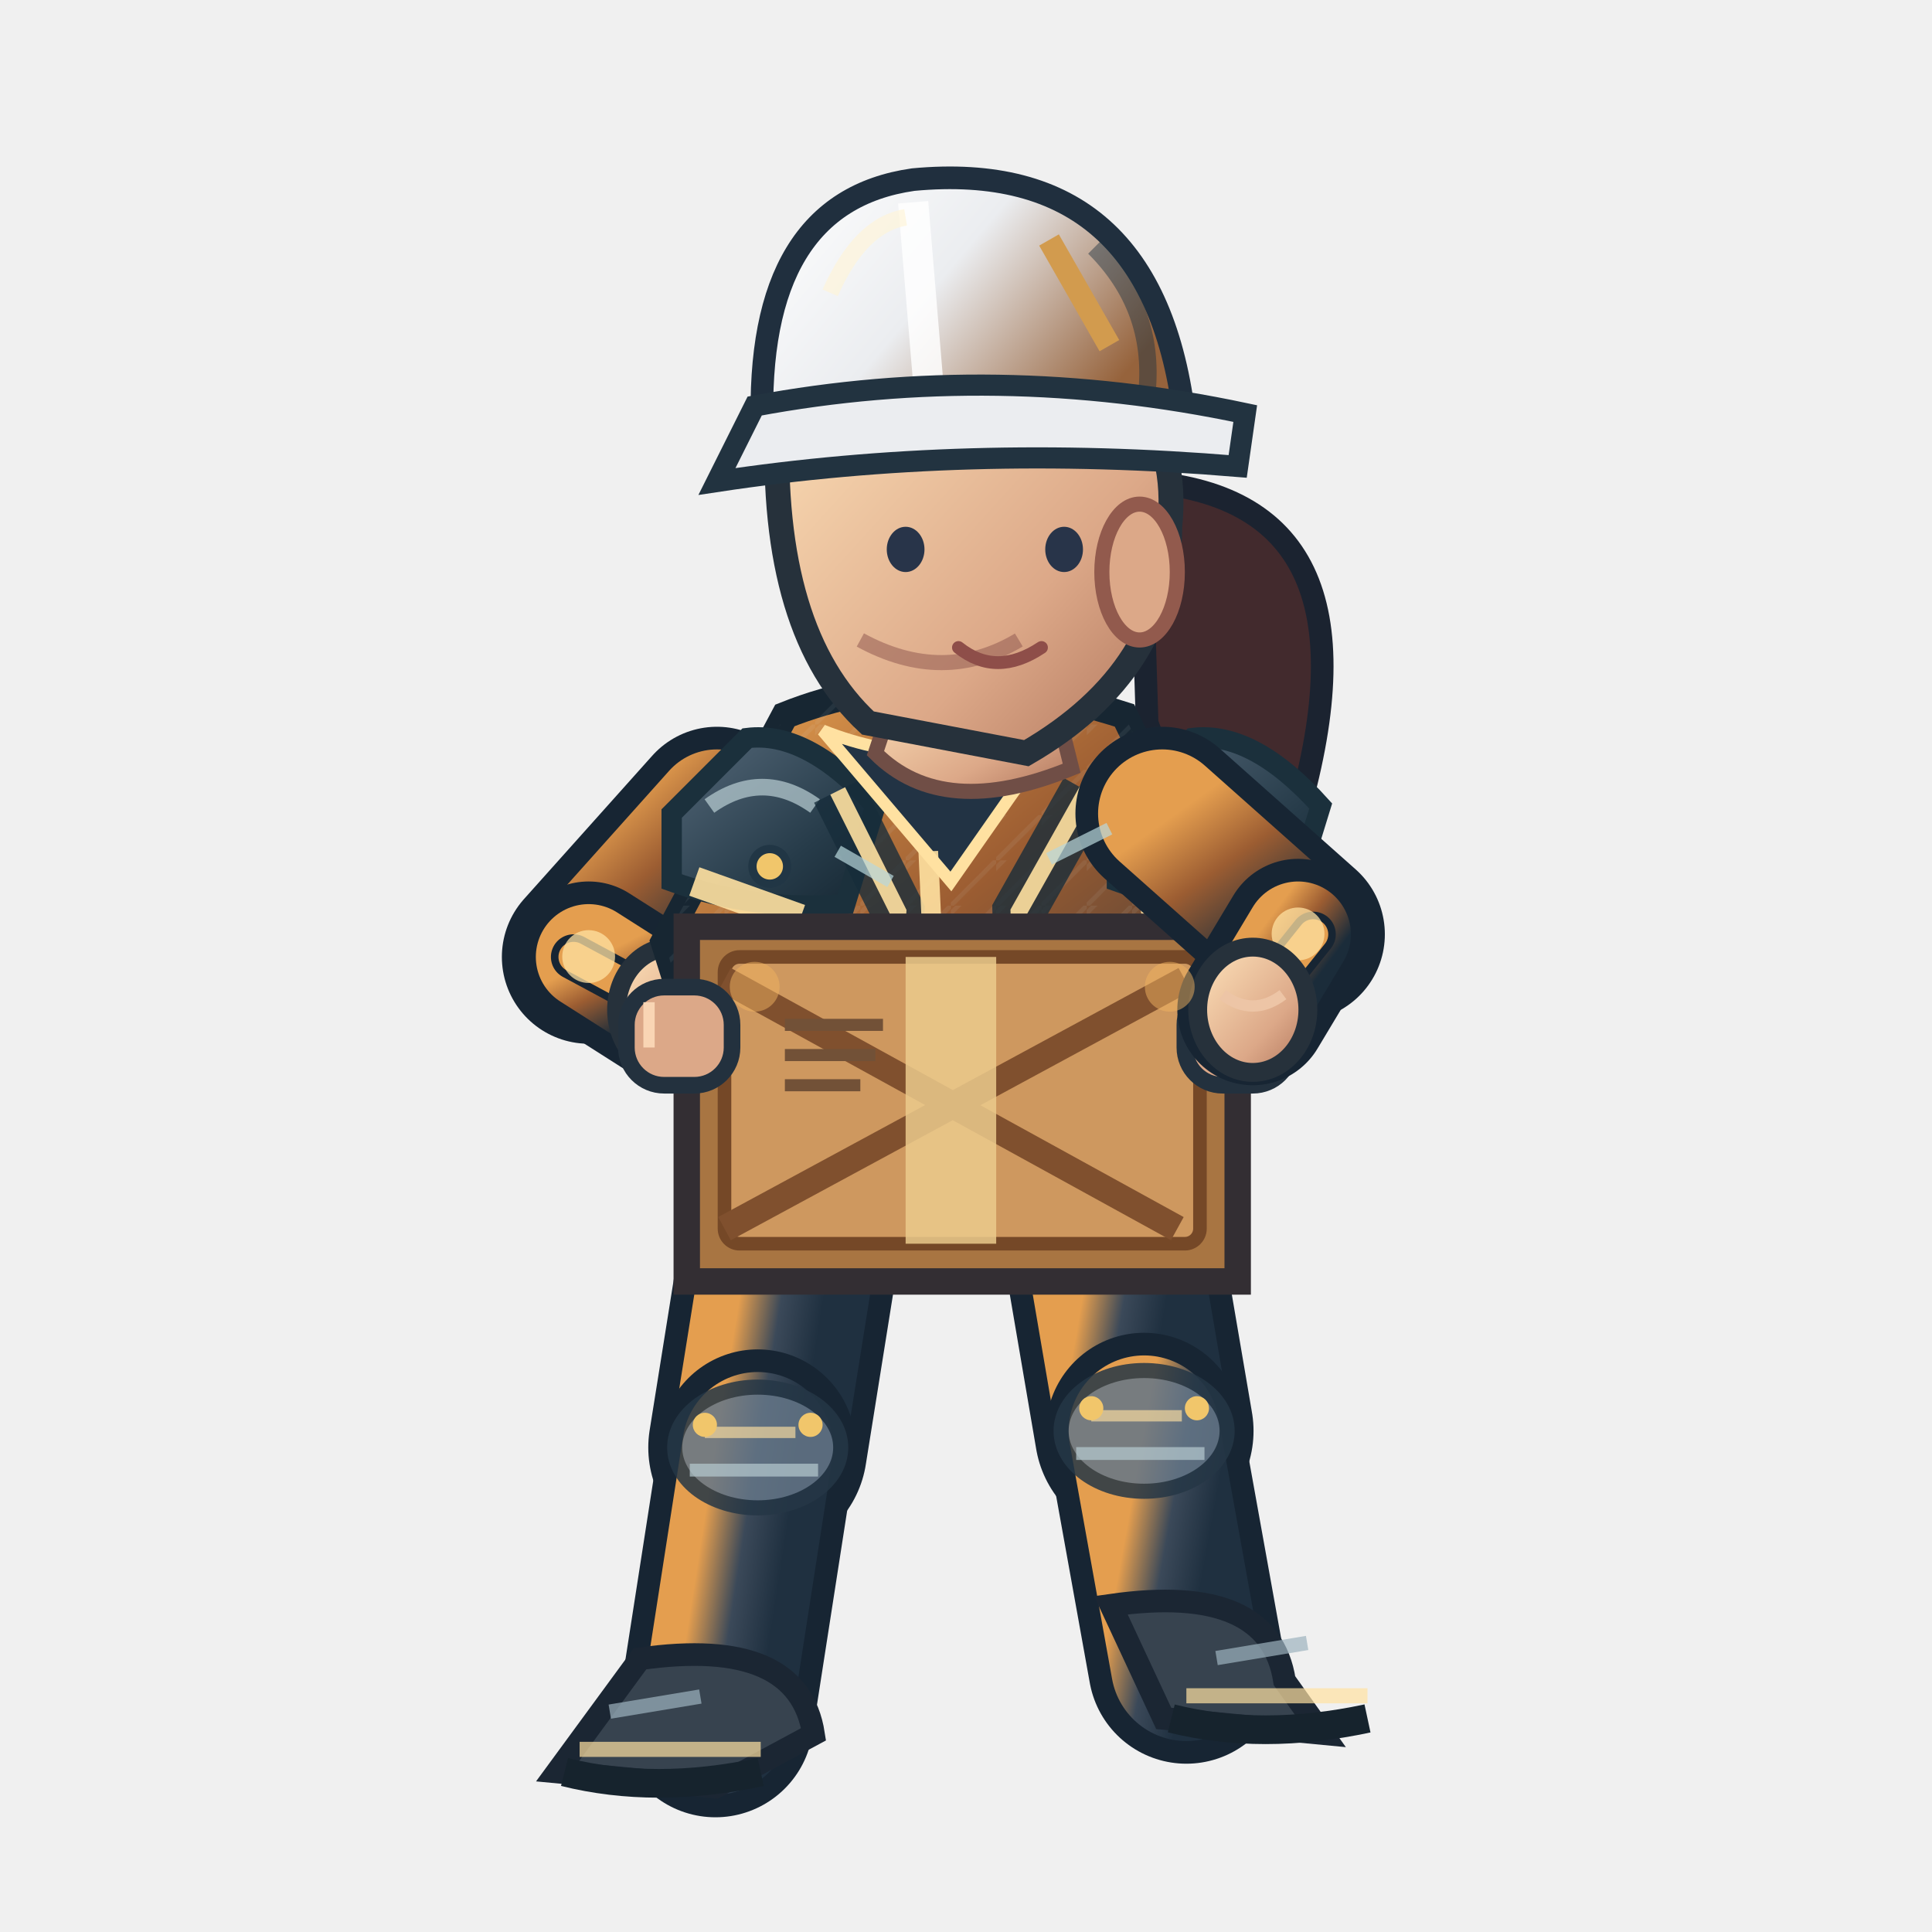
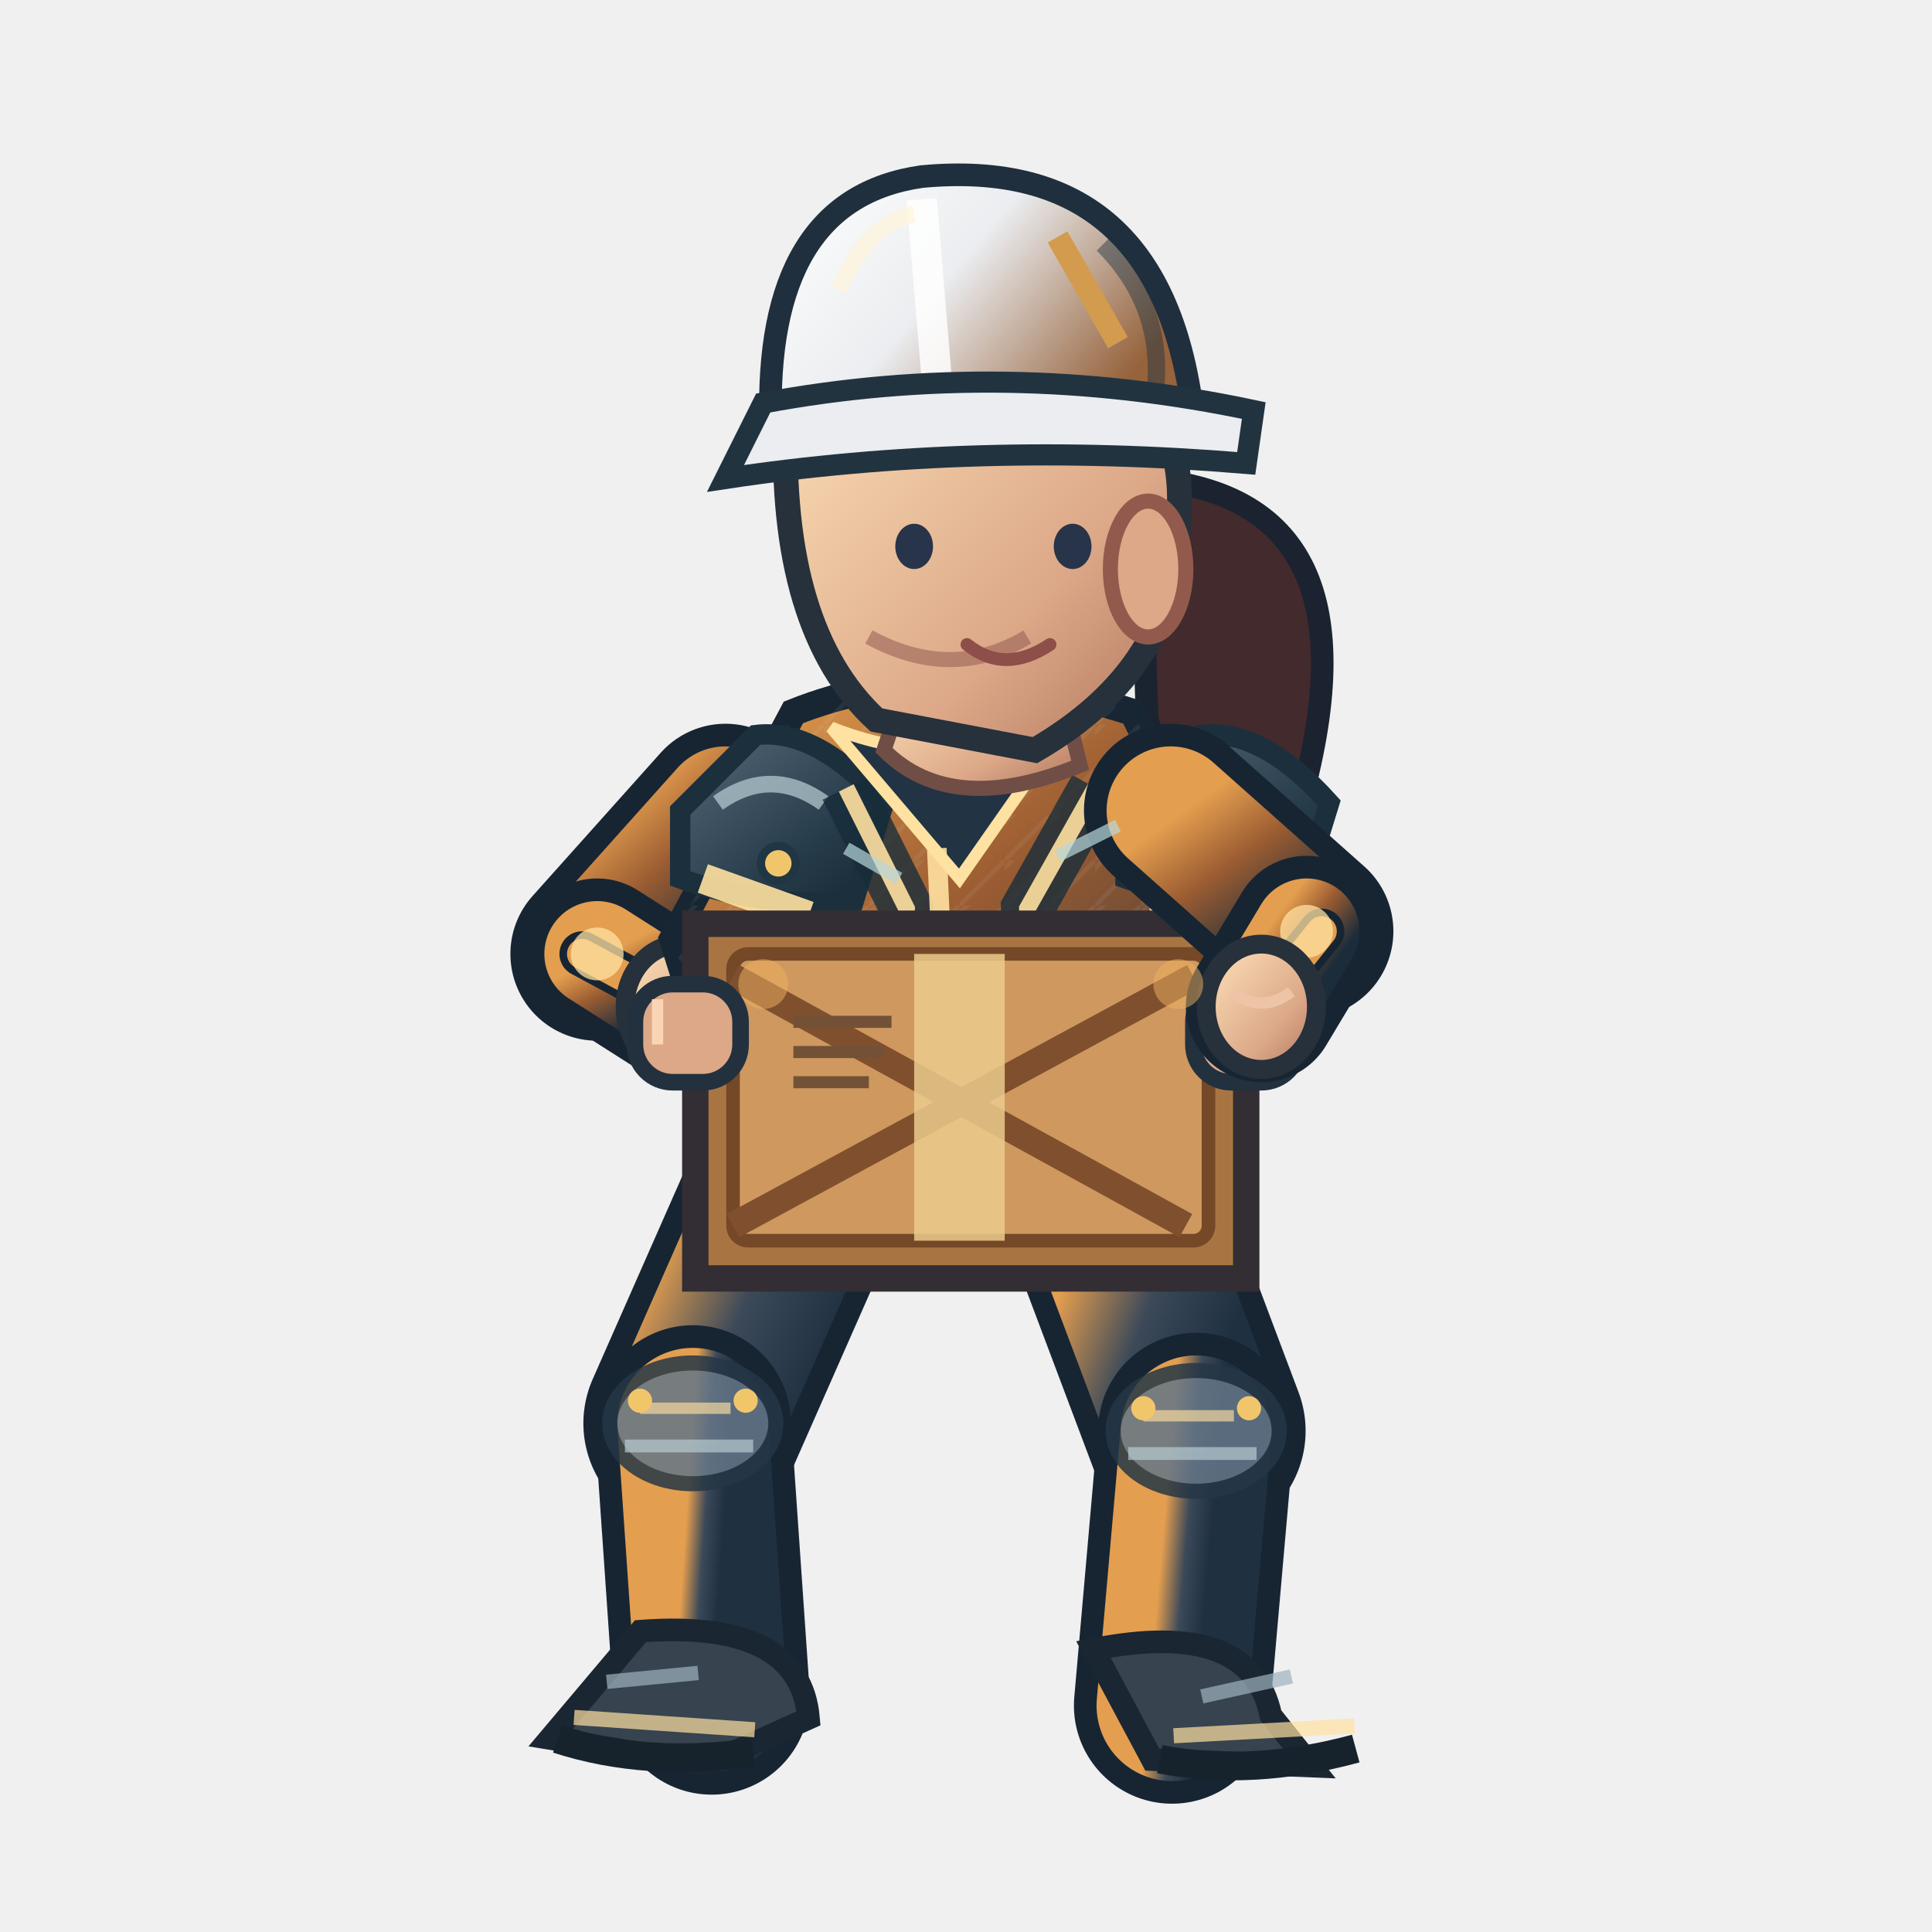
<svg xmlns="http://www.w3.org/2000/svg" width="256" height="256" viewBox="0 0 256 256">
  <defs>
    <linearGradient id="jacket" x1=".1" x2=".9" y1="0" y2="1">
      <stop offset="0" stop-color="#e49e4f" />
      <stop offset=".43" stop-color="#9c5d32" />
      <stop offset="1" stop-color="#1b2c3a" />
    </linearGradient>
    <linearGradient id="helmet" x1="0" x2="1" y1="0" y2=".5">
      <stop offset="0" stop-color="#ffffff" />
      <stop offset=".5" stop-color="#ebedf0" />
      <stop offset="1" stop-color="#96633c" />
    </linearGradient>
    <linearGradient id="skin" x1="0" x2="1" y1="0" y2="1">
      <stop offset="0" stop-color="#ffe4bb" />
      <stop offset=".65" stop-color="#dca888" />
      <stop offset="1" stop-color="#af745b" />
    </linearGradient>
    <linearGradient id="pant" x1="0" x2="1" y1="0" y2="1">
      <stop offset="0" stop-color="#e49e4f" />
      <stop offset=".5" stop-color="#3b4959" />
      <stop offset="1" stop-color="#1f3040" />
    </linearGradient>
    <linearGradient id="reinforced" x1="0" x2=".95" y1="0" y2="1">
      <stop offset="0" stop-color="#81949e" />
      <stop offset=".20" stop-color="#475b6b" />
      <stop offset=".68" stop-color="#263b49" />
      <stop offset="1" stop-color="#172834" />
    </linearGradient>
    <linearGradient id="metalEdge" x1="0" x2="1" y1="0" y2="0">
      <stop offset="0" stop-color="#263946" />
      <stop offset=".33" stop-color="#a9bac0" />
      <stop offset=".51" stop-color="#566b78" />
      <stop offset=".90" stop-color="#1f3542" />
    </linearGradient>
    <pattern id="workwearWeave" width="6" height="6" patternUnits="userSpaceOnUse">
      <path d="M 0 6 L 6 0 M -1 2 L 2 -1" fill="none" stroke="#d4e1e2" stroke-opacity=".105" stroke-width=".6" />
    </pattern>
  </defs>
-   <path d="M 151 63.8 Q 184 65.8 172 107.8 Q 161 120.8 152 95.8Z" fill="#422a2d" stroke="#1b2330" stroke-width="3" />
-   <path d="M 106.0 156.8 L 100.4 191.8" fill="none" stroke="#172533" stroke-width="29" stroke-linecap="round" />
-   <path d="M 106.0 156.8 L 100.4 191.8" fill="none" stroke="url(#pant)" stroke-width="23" stroke-linecap="round" />
-   <path d="M 100.4 191.8 L 94.8 227.8" fill="none" stroke="#172533" stroke-width="26" stroke-linecap="round" />
-   <path d="M 100.4 191.8 L 94.8 227.8" fill="none" stroke="url(#pant)" stroke-width="20" stroke-linecap="round" />
-   <ellipse cx="100.4" cy="191.8" rx="11" ry="8" fill="#647687" stroke="#253645" stroke-width="2" opacity=".85" />
-   <path d="M 93.4 189.8 l 12 0" stroke="#ffe1a1" stroke-width="1.5" opacity=".65" />
-   <path d="M 91.4 194.8 l 17 0" stroke="#b7cbd0" stroke-width="1.7" opacity=".7" />
-   <circle cx="93.4" cy="188.8" r="1.6" fill="#f1c66b" />
-   <circle cx="107.4" cy="188.8" r="1.6" fill="#f1c66b" />
-   <path d="M 84.8 219.8 Q 105.8 216.8 107.8 229.8 L 94.8 236.8 L 73.8 234.8Z" fill="#37434f" stroke="#1b2633" stroke-width="3" />
-   <path d="M 76.8 231.8 l 24 0" stroke="#ffe1a1" stroke-width="2" opacity=".7" />
-   <path d="M 74.8 234.8 q 12 3 26 0" stroke="#16232d" stroke-width="3.8" fill="none" />
-   <path d="M 80.8 226.8 l 12 -2" stroke="#9cb2bd" stroke-width="1.9" opacity=".7" />
-   <path d="M 146.0 156.8 L 151.6 189.6" fill="none" stroke="#172533" stroke-width="29" stroke-linecap="round" />
-   <path d="M 146.0 156.8 L 151.6 189.6" fill="none" stroke="url(#pant)" stroke-width="23" stroke-linecap="round" />
-   <path d="M 151.6 189.6 L 157.2 220.7" fill="none" stroke="#172533" stroke-width="26" stroke-linecap="round" />
-   <path d="M 151.6 189.6 L 157.2 220.7" fill="none" stroke="url(#pant)" stroke-width="20" stroke-linecap="round" />
-   <ellipse cx="151.6" cy="189.6" rx="11" ry="8" fill="#647687" stroke="#253645" stroke-width="2" opacity=".85" />
-   <path d="M 144.6 187.6 l 12 0" stroke="#ffe1a1" stroke-width="1.5" opacity=".65" />
-   <path d="M 142.6 192.6 l 17 0" stroke="#b7cbd0" stroke-width="1.7" opacity=".7" />
-   <circle cx="144.6" cy="186.6" r="1.6" fill="#f1c66b" />
-   <circle cx="158.6" cy="186.6" r="1.6" fill="#f1c66b" />
-   <path d="M 147.2 212.7 Q 168.2 209.7 170.2 222.7 L 175.2 229.7 L 154.2 227.7Z" fill="#37434f" stroke="#1b2633" stroke-width="3" />
-   <path d="M 157.2 224.7 l 24 0" stroke="#ffe1a1" stroke-width="2" opacity=".7" />
-   <path d="M 155.2 227.7 q 12 3 26 0" stroke="#16232d" stroke-width="3.8" fill="none" />
-   <path d="M 161.2 219.7 l 12 -2" stroke="#9cb2bd" stroke-width="1.9" opacity=".7" />
-   <path d="M 95.0 107.8 L 78.0 126.8" fill="none" stroke="#172533" stroke-width="23" stroke-linecap="round" />
-   <path d="M 95.0 107.8 L 78.0 126.8" fill="none" stroke="url(#jacket)" stroke-width="17" stroke-linecap="round" />
-   <path d="M 78.0 126.8 L 89.0 133.8" fill="none" stroke="#172533" stroke-width="20" stroke-linecap="round" />
-   <path d="M 78.0 126.8 L 89.0 133.8" fill="none" stroke="url(#jacket)" stroke-width="14" stroke-linecap="round" />
-   <path d="M 76.0 126.8 L 89.0 133.8" fill="none" stroke="#172533" stroke-width="6" stroke-linecap="round" />
-   <path d="M 76.0 126.8 L 89.0 133.8" fill="none" stroke="#e49e4f" stroke-width="4" stroke-linecap="round" />
-   <circle cx="78" cy="126.75" r="3.5" fill="#ffe1a1" opacity=".75" />
-   <ellipse cx="89.0" cy="133.8" rx="7.3" ry="8.3" fill="url(#skin)" stroke="#26313b" stroke-width="2.5" />
-   <path d="M 85.0 131.8 q 4 3 8 0" fill="none" stroke="#edc5a6" stroke-width="1.5" />
-   <path d="M 104 94.8 Q 124 86.8 149 94.8 L 164 125.8 L 154 158.8 Q 125 171.8 99 159.8 L 88 124.8Z" fill="url(#jacket)" stroke="#172632" stroke-width="3.6" />
-   <path d="M 104 94.8 Q 124 86.8 149 94.8 L 164 125.8 L 154 158.8 Q 125 171.8 99 159.8 L 88 124.8Z" fill="url(#workwearWeave)" opacity=".74" />
-   <path d="M 89 107.8 L 99 97.8 Q 107 96.8 116 106.8 L 112 119.8 Q 100 120.8 89 116.8Z" fill="url(#reinforced)" stroke="#1b303c" stroke-width="2.7" />
-   <path d="M 94 106.8 q 7 -5 14 0" stroke="#b8ccd2" stroke-width="2.2" stroke-opacity=".72" fill="none" />
-   <circle cx="102" cy="114.8" r="2.3" fill="#f1c66b" stroke="#213645" stroke-width="1.1" />
-   <path d="M 148 107.8 L 158 97.8 Q 166 96.8 175 106.8 L 171 119.8 Q 159 120.8 148 116.8Z" fill="url(#reinforced)" stroke="#1b303c" stroke-width="2.7" />
-   <path d="M 153 106.8 q 7 -5 14 0" stroke="#b8ccd2" stroke-width="2.2" stroke-opacity=".72" fill="none" />
-   <circle cx="161" cy="114.8" r="2.3" fill="#f1c66b" stroke="#213645" stroke-width="1.1" />
-   <path d="M 111 104.8 L 119 120.8 L 117 151.8 M 144 104.8 L 135 120.8 L 136 151.8" stroke="#162c3a" stroke-width="7" opacity=".78" fill="none" />
-   <path d="M 111 104.8 L 119 120.8 L 117 149.8 M 144 104.8 L 135 120.8 L 136 149.8" stroke="#ffe1a1" stroke-width="2.2" opacity=".9" fill="none" />
-   <rect x="120" y="126.8" width="15" height="13" rx="2.5" fill="#233847" stroke="url(#metalEdge)" stroke-width="2" />
-   <path d="M 124 129.8 h 6 m -3 -3 v 7" stroke="#f1c66b" stroke-width="1.5" opacity=".9" />
-   <path d="M 109 96.8 Q 124 102.8 140 96.8 L 126 116.8Z" fill="#223344" stroke="#ffe1a1" stroke-width="1.6" />
-   <path d="M 123 112.8 L 125 156.8" stroke="#ffe1a1" stroke-width="2.6" opacity=".9" />
-   <path d="M 92 116.8 L 106 121.8 M 151 119.8 L 162 117.8" stroke="#ffe1a1" stroke-width="4" opacity=".9" />
-   <rect x="99" y="154.8" width="56" height="8" rx="3" fill="#1c2d3b" stroke="#8296a2" stroke-width="1.5" />
-   <rect x="122" y="153.8" width="11" height="10" rx="2" fill="#f1c66b" stroke="#2b3a46" stroke-width="2" />
-   <path d="M 99 134.8 l 14 0 l 0 11 l -14 -2 Z M 137 134.8 l 13 -1 l 0 10 l -13 2 Z" fill="#3b5363" stroke="#ffe1a1" stroke-width="1.4" opacity=".9" />
-   <path d="M 119 90.8 L 139 89.8 L 142 101.8 Q 125 108.8 116 99.8Z" fill="url(#skin)" stroke="#704e46" stroke-width="2" />
-   <path d="M 103 55.8 Q 113 36.8 135 43.8 Q 157 49.8 155 69.8 Q 155 88.8 136 99.8 L 115 95.8 Q 102 83.8 103 55.8Z" fill="url(#skin)" stroke="#26313b" stroke-width="3.3" />
-   <ellipse cx="151" cy="75.8" rx="5" ry="9" fill="#dca888" stroke="#925a4d" stroke-width="2" />
-   <path d="M 135 84.8 q -10 6 -21 0" fill="none" stroke="#9a6257" stroke-width="2" opacity=".6" />
-   <ellipse cx="120" cy="72.8" rx="2.5" ry="3" fill="#283449" />
-   <ellipse cx="141" cy="72.8" rx="2.5" ry="3" fill="#283449" />
-   <path d="M 127 85.8 q 5 4 11 0" fill="none" stroke="#8e4e49" stroke-width="1.7" stroke-linecap="round" />
-   <path d="M 101 56.8 Q 100 26.8 121 23.8 Q 153 20.8 157 55.8Z" fill="url(#helmet)" stroke="#202f3e" stroke-width="3" />
-   <path d="M 121 26.8 L 123 50.8" stroke="#ffffff" stroke-width="4" opacity=".83" />
-   <path d="M 110 38.8 Q 114 29.8 120 28.8" stroke="#fff4d6" stroke-width="2.2" opacity=".63" fill="none" />
-   <path d="M 145 32.8 q 8 8 7 19" stroke="#1a3040" stroke-width="2.3" opacity=".45" fill="none" />
-   <circle cx="106" cy="56.8" r="2.4" fill="#304353" stroke="#f1c66b" stroke-width="1.2" />
-   <circle cx="155" cy="56.8" r="2.4" fill="#304353" stroke="#f1c66b" stroke-width="1.2" />
-   <path d="M 100 53.8 Q 132 47.8 165 54.8 L 164 61.8 Q 128 58.8 95 63.8Z" fill="#ebedf0" stroke="#223340" stroke-width="2.8" />
-   <path d="M 139 31.8 l 8 14" stroke="#d29b4e" stroke-width="3" />
-   <path d="M 91 122.8 L 164 122.8 L 164 169.8 L 91 169.8Z" fill="#a87542" stroke="#332e33" stroke-width="3.5" />
-   <rect x="96" y="126.8" width="63" height="38" rx="2" fill="#ce985f" stroke="#754827" stroke-width="1.8" />
-   <path d="M 96 129.8 L 156 162.8 M 157 129.8 L 96 162.8" stroke="#80502e" stroke-width="3.5" />
-   <rect x="120" y="126.8" width="12" height="38" fill="#ebca8c" opacity=".85" />
-   <path d="M 104 135.8 h 13 M 104 139.8 h 12 M 104 143.8 h 10" stroke="#725137" stroke-width="1.6" />
-   <rect x="83" y="130.8" width="14" height="13" rx="5" fill="#dca888" stroke="#23313e" stroke-width="2.2" />
-   <path d="M 86 132.8 v 6" stroke="#f9d5b4" stroke-width="1.5" />
-   <rect x="157" y="130.8" width="14" height="13" rx="5" fill="#dca888" stroke="#23313e" stroke-width="2.2" />
-   <path d="M 160 132.8 v 6" stroke="#f9d5b4" stroke-width="1.5" />
-   <path d="M 154.0 107.8 L 172.0 123.8" fill="none" stroke="#172533" stroke-width="23" stroke-linecap="round" />
-   <path d="M 154.0 107.8 L 172.0 123.8" fill="none" stroke="url(#jacket)" stroke-width="17" stroke-linecap="round" />
-   <path d="M 172.0 123.8 L 166.0 133.8" fill="none" stroke="#172533" stroke-width="20" stroke-linecap="round" />
-   <path d="M 172.0 123.8 L 166.0 133.8" fill="none" stroke="url(#jacket)" stroke-width="14" stroke-linecap="round" />
-   <path d="M 174.0 123.8 L 166.0 133.8" fill="none" stroke="#172533" stroke-width="6" stroke-linecap="round" />
-   <path d="M 174.0 123.8 L 166.0 133.8" fill="none" stroke="#e49e4f" stroke-width="4" stroke-linecap="round" />
-   <circle cx="172" cy="123.75" r="3.5" fill="#ffe1a1" opacity=".75" />
-   <ellipse cx="166.0" cy="133.8" rx="7.3" ry="8.3" fill="url(#skin)" stroke="#26313b" stroke-width="2.5" />
-   <path d="M 162.0 131.8 q 4 3 8 0" fill="none" stroke="#edc5a6" stroke-width="1.5" />
-   <g data-action-fx="CARRY">
-     <circle cx="100" cy="130.75" r="3.3" fill="#f0b260" opacity="0.501" />
-     <circle cx="155" cy="130.75" r="3.3" fill="#f0b260" opacity="0.501" />
+   <path d="M 151 63.4 Q 184 65.4 172 107.4 Q 161 120.4 152 95.4Z" fill="#422a2d" stroke="#1b2330" stroke-width="3" />
+   <path d="M 106.0 156.4 L 91.8 188.6" fill="none" stroke="#172533" stroke-width="29" stroke-linecap="round" />
+   <path d="M 106.0 156.4 L 91.8 188.6" fill="none" stroke="url(#pant)" stroke-width="23" stroke-linecap="round" />
+   <path d="M 91.8 188.6 L 94.3 224.8" fill="none" stroke="#172533" stroke-width="26" stroke-linecap="round" />
+   <path d="M 91.8 188.6 L 94.3 224.8" fill="none" stroke="url(#pant)" stroke-width="20" stroke-linecap="round" />
+   <ellipse cx="91.8" cy="188.6" rx="11" ry="8" fill="#647687" stroke="#253645" stroke-width="2" opacity=".85" />
+   <path d="M 84.8 186.6 l 12 0" stroke="#ffe1a1" stroke-width="1.5" opacity=".65" />
+   <path d="M 82.8 191.6 l 17 0" stroke="#b7cbd0" stroke-width="1.7" opacity=".7" />
+   <circle cx="84.8" cy="185.6" r="1.6" fill="#f1c66b" />
+   <circle cx="98.8" cy="185.6" r="1.6" fill="#f1c66b" />
+   <g transform="rotate(3.91 94.27 224.78)">
+     <path d="M 84.3 216.8 Q 105.3 213.8 107.3 226.8 L 94.3 233.8 L 73.3 231.8Z" fill="#37434f" stroke="#1b2633" stroke-width="3" />
+     <path d="M 76.3 228.8 l 24 0" stroke="#ffe1a1" stroke-width="2" opacity=".7" />
+     <path d="M 74.3 231.8 q 12 3 26 0" stroke="#16232d" stroke-width="3.8" fill="none" />
+     <path d="M 80.3 223.8 l 12 -2" stroke="#9cb2bd" stroke-width="1.9" opacity=".7" />
  </g>
-   <path d="M 111 112.8 l 7 4 M 139 113.8 l 8 -4" stroke="#b8d7db" stroke-width="1.7" opacity=".7" />
+   <path d="M 146.0 156.4 L 158.5 189.6" fill="none" stroke="#172533" stroke-width="29" stroke-linecap="round" />
+   <path d="M 146.0 156.4 L 158.5 189.6" fill="none" stroke="url(#pant)" stroke-width="23" stroke-linecap="round" />
+   <path d="M 158.5 189.6 L 155.3 226.0" fill="none" stroke="#172533" stroke-width="26" stroke-linecap="round" />
+   <path d="M 158.5 189.6 L 155.3 226.0" fill="none" stroke="url(#pant)" stroke-width="20" stroke-linecap="round" />
+   <ellipse cx="158.5" cy="189.6" rx="11" ry="8" fill="#647687" stroke="#253645" stroke-width="2" opacity=".85" />
+   <path d="M 151.5 187.6 l 12 0" stroke="#ffe1a1" stroke-width="1.5" opacity=".65" />
+   <path d="M 149.5 192.6 l 17 0" stroke="#b7cbd0" stroke-width="1.7" opacity=".7" />
+   <circle cx="151.5" cy="186.6" r="1.6" fill="#f1c66b" />
+   <circle cx="165.5" cy="186.6" r="1.6" fill="#f1c66b" />
+   <g transform="rotate(-3.10 155.31 226.00)">
+     <path d="M 145.3 218.0 Q 166.3 215.0 168.3 228.0 L 173.3 235.0 L 152.3 233.0Z" fill="#37434f" stroke="#1b2633" stroke-width="3" />
+     <path d="M 155.3 230.0 l 24 0" stroke="#ffe1a1" stroke-width="2" opacity=".7" />
+     <path d="M 153.3 233.0 q 12 3 26 0" stroke="#16232d" stroke-width="3.8" fill="none" />
+     <path d="M 159.3 225.0 l 12 -2" stroke="#9cb2bd" stroke-width="1.9" opacity=".7" />
+   </g>
+   <g transform="translate(1.13,0)">
+     <path d="M 95.0 107.4 L 78.0 126.4" fill="none" stroke="#172533" stroke-width="23" stroke-linecap="round" />
+     <path d="M 95.0 107.4 L 78.0 126.4" fill="none" stroke="url(#jacket)" stroke-width="17" stroke-linecap="round" />
+     <path d="M 78.0 126.4 L 89.0 133.4" fill="none" stroke="#172533" stroke-width="20" stroke-linecap="round" />
+     <path d="M 78.0 126.4 L 89.0 133.4" fill="none" stroke="url(#jacket)" stroke-width="14" stroke-linecap="round" />
+     <path d="M 76.0 126.4 L 89.0 133.4" fill="none" stroke="#172533" stroke-width="6" stroke-linecap="round" />
+     <path d="M 76.0 126.4 L 89.0 133.4" fill="none" stroke="#e49e4f" stroke-width="4" stroke-linecap="round" />
+     <circle cx="78" cy="126.4" r="3.5" fill="#ffe1a1" opacity=".75" />
+     <ellipse cx="89.0" cy="133.4" rx="7.3" ry="8.3" fill="url(#skin)" stroke="#26313b" stroke-width="2.5" />
+     <path d="M 85.0 131.4 q 4 3 8 0" fill="none" stroke="#edc5a6" stroke-width="1.5" />
+     <path d="M 104 94.4 Q 124 86.4 149 94.4 L 164 125.4 L 154 158.4 Q 125 171.4 99 159.4 L 88 124.4Z" fill="url(#jacket)" stroke="#172632" stroke-width="3.6" />
+     <path d="M 104 94.4 Q 124 86.4 149 94.4 L 164 125.4 L 154 158.4 Q 125 171.4 99 159.4 L 88 124.4Z" fill="url(#workwearWeave)" opacity=".74" />
+     <path d="M 89 107.4 L 99 97.4 Q 107 96.4 116 106.4 L 112 119.4 Q 100 120.4 89 116.4Z" fill="url(#reinforced)" stroke="#1b303c" stroke-width="2.7" />
+     <path d="M 94 106.4 q 7 -5 14 0" stroke="#b8ccd2" stroke-width="2.2" stroke-opacity=".72" fill="none" />
+     <circle cx="102" cy="114.4" r="2.3" fill="#f1c66b" stroke="#213645" stroke-width="1.1" />
+     <path d="M 148 107.4 L 158 97.4 Q 166 96.4 175 106.4 L 171 119.4 Q 159 120.4 148 116.4Z" fill="url(#reinforced)" stroke="#1b303c" stroke-width="2.7" />
+     <path d="M 153 106.4 q 7 -5 14 0" stroke="#b8ccd2" stroke-width="2.2" stroke-opacity=".72" fill="none" />
+     <circle cx="161" cy="114.4" r="2.3" fill="#f1c66b" stroke="#213645" stroke-width="1.1" />
+     <path d="M 111 104.4 L 119 120.4 L 117 151.4 M 144 104.4 L 135 120.4 L 136 151.4" stroke="#162c3a" stroke-width="7" opacity=".78" fill="none" />
+     <path d="M 111 104.4 L 119 120.4 L 117 149.4 M 144 104.4 L 135 120.4 L 136 149.4" stroke="#ffe1a1" stroke-width="2.2" opacity=".9" fill="none" />
+     <rect x="120" y="126.4" width="15" height="13" rx="2.5" fill="#233847" stroke="url(#metalEdge)" stroke-width="2" />
+     <path d="M 124 129.4 h 6 m -3 -3 v 7" stroke="#f1c66b" stroke-width="1.5" opacity=".9" />
+     <path d="M 109 96.4 Q 124 102.4 140 96.4 L 126 116.4Z" fill="#223344" stroke="#ffe1a1" stroke-width="1.6" />
+     <path d="M 123 112.4 L 125 156.4" stroke="#ffe1a1" stroke-width="2.6" opacity=".9" />
+     <path d="M 92 116.4 L 106 121.4 M 151 119.4 L 162 117.4" stroke="#ffe1a1" stroke-width="4" opacity=".9" />
+     <rect x="99" y="154.4" width="56" height="8" rx="3" fill="#1c2d3b" stroke="#8296a2" stroke-width="1.5" />
+     <rect x="122" y="153.4" width="11" height="10" rx="2" fill="#f1c66b" stroke="#2b3a46" stroke-width="2" />
+     <path d="M 99 134.4 l 14 0 l 0 11 l -14 -2 Z M 137 134.4 l 13 -1 l 0 10 l -13 2 Z" fill="#3b5363" stroke="#ffe1a1" stroke-width="1.4" opacity=".9" />
+     <path d="M 119 90.4 L 139 89.4 L 142 101.4 Q 125 108.4 116 99.4Z" fill="url(#skin)" stroke="#704e46" stroke-width="2" />
+     <path d="M 103 55.4 Q 113 36.4 135 43.4 Q 157 49.4 155 69.4 Q 155 88.4 136 99.4 L 115 95.4 Q 102 83.4 103 55.4Z" fill="url(#skin)" stroke="#26313b" stroke-width="3.3" />
+     <ellipse cx="151" cy="75.4" rx="5" ry="9" fill="#dca888" stroke="#925a4d" stroke-width="2" />
+     <path d="M 135 84.4 q -10 6 -21 0" fill="none" stroke="#9a6257" stroke-width="2" opacity=".6" />
+     <ellipse cx="120" cy="72.4" rx="2.5" ry="3" fill="#283449" />
+     <ellipse cx="141" cy="72.4" rx="2.5" ry="3" fill="#283449" />
+     <path d="M 127 85.4 q 5 4 11 0" fill="none" stroke="#8e4e49" stroke-width="1.7" stroke-linecap="round" />
+     <path d="M 101 56.4 Q 100 26.4 121 23.4 Q 153 20.4 157 55.4Z" fill="url(#helmet)" stroke="#202f3e" stroke-width="3" />
+     <path d="M 121 26.4 L 123 50.4" stroke="#ffffff" stroke-width="4" opacity=".83" />
+     <path d="M 110 38.4 Q 114 29.4 120 28.4" stroke="#fff4d6" stroke-width="2.2" opacity=".63" fill="none" />
+     <path d="M 145 32.4 q 8 8 7 19" stroke="#1a3040" stroke-width="2.3" opacity=".45" fill="none" />
+     <circle cx="106" cy="56.4" r="2.4" fill="#304353" stroke="#f1c66b" stroke-width="1.2" />
+     <circle cx="155" cy="56.4" r="2.4" fill="#304353" stroke="#f1c66b" stroke-width="1.2" />
+     <path d="M 100 53.4 Q 132 47.4 165 54.4 L 164 61.4 Q 128 58.4 95 63.4Z" fill="#ebedf0" stroke="#223340" stroke-width="2.8" />
+     <path d="M 139 31.4 l 8 14" stroke="#d29b4e" stroke-width="3" />
+     <path d="M 91 122.4 L 164 122.4 L 164 169.4 L 91 169.4Z" fill="#a87542" stroke="#332e33" stroke-width="3.5" />
+     <rect x="96" y="126.4" width="63" height="38" rx="2" fill="#ce985f" stroke="#754827" stroke-width="1.8" />
+     <path d="M 96 129.4 L 156 162.4 M 157 129.4 L 96 162.4" stroke="#80502e" stroke-width="3.5" />
+     <rect x="120" y="126.4" width="12" height="38" fill="#ebca8c" opacity=".85" />
+     <path d="M 104 135.4 h 13 M 104 139.4 h 12 M 104 143.4 h 10" stroke="#725137" stroke-width="1.6" />
+     <rect x="83" y="130.4" width="14" height="13" rx="5" fill="#dca888" stroke="#23313e" stroke-width="2.2" />
+     <path d="M 86 132.4 v 6" stroke="#f9d5b4" stroke-width="1.5" />
+     <rect x="157" y="130.4" width="14" height="13" rx="5" fill="#dca888" stroke="#23313e" stroke-width="2.2" />
+     <path d="M 160 132.4 v 6" stroke="#f9d5b4" stroke-width="1.5" />
+     <path d="M 154.0 107.4 L 172.0 123.4" fill="none" stroke="#172533" stroke-width="23" stroke-linecap="round" />
+     <path d="M 154.0 107.4 L 172.0 123.4" fill="none" stroke="url(#jacket)" stroke-width="17" stroke-linecap="round" />
+     <path d="M 172.0 123.4 L 166.0 133.4" fill="none" stroke="#172533" stroke-width="20" stroke-linecap="round" />
+     <path d="M 172.0 123.4 L 166.0 133.4" fill="none" stroke="url(#jacket)" stroke-width="14" stroke-linecap="round" />
+     <path d="M 174.0 123.4 L 166.0 133.4" fill="none" stroke="#172533" stroke-width="6" stroke-linecap="round" />
+     <path d="M 174.0 123.4 L 166.0 133.4" fill="none" stroke="#e49e4f" stroke-width="4" stroke-linecap="round" />
+     <circle cx="172" cy="123.4" r="3.5" fill="#ffe1a1" opacity=".75" />
+     <ellipse cx="166.0" cy="133.4" rx="7.3" ry="8.3" fill="url(#skin)" stroke="#26313b" stroke-width="2.5" />
+     <path d="M 162.0 131.4 q 4 3 8 0" fill="none" stroke="#edc5a6" stroke-width="1.5" />
+     <g data-action-fx="CARRY">
+       <circle cx="100" cy="130.40" r="3.3" fill="#f0b260" opacity="0.501" />
+       <circle cx="155" cy="130.40" r="3.3" fill="#f0b260" opacity="0.501" />
+     </g>
+     <path d="M 111 112.4 l 7 4 M 139 113.4 l 8 -4" stroke="#b8d7db" stroke-width="1.7" opacity=".7" />
+   </g>
</svg>
